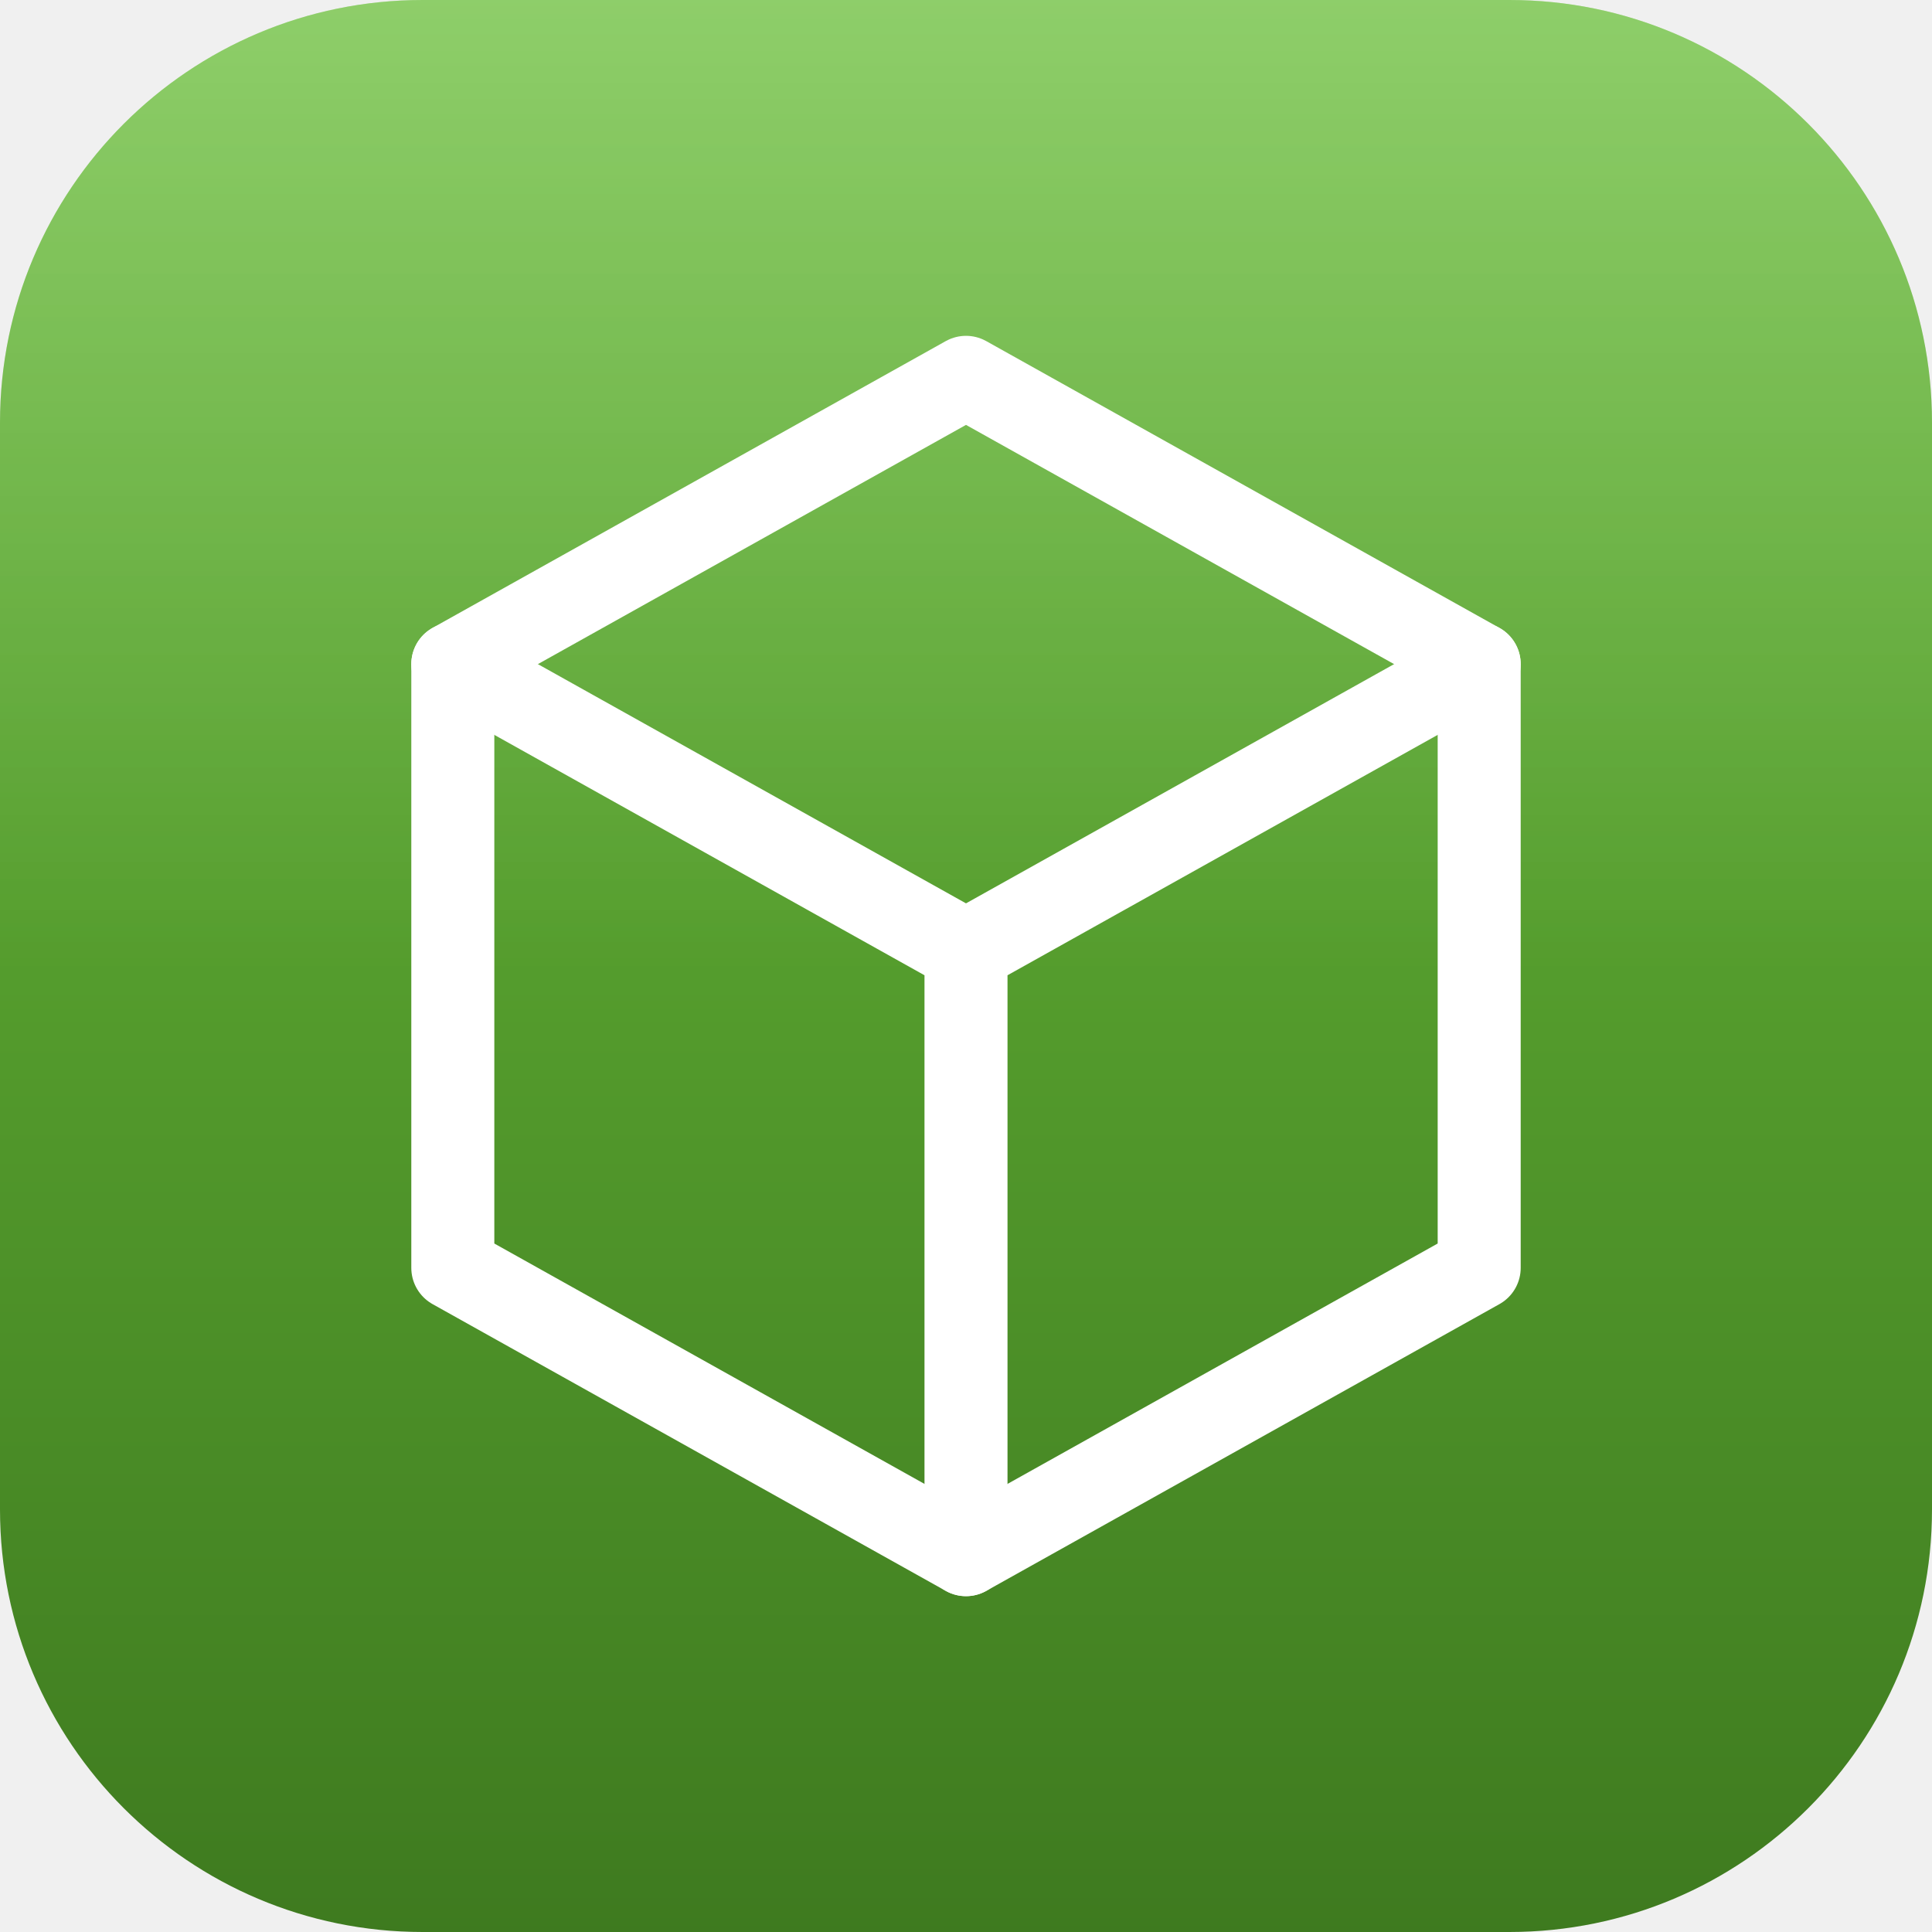
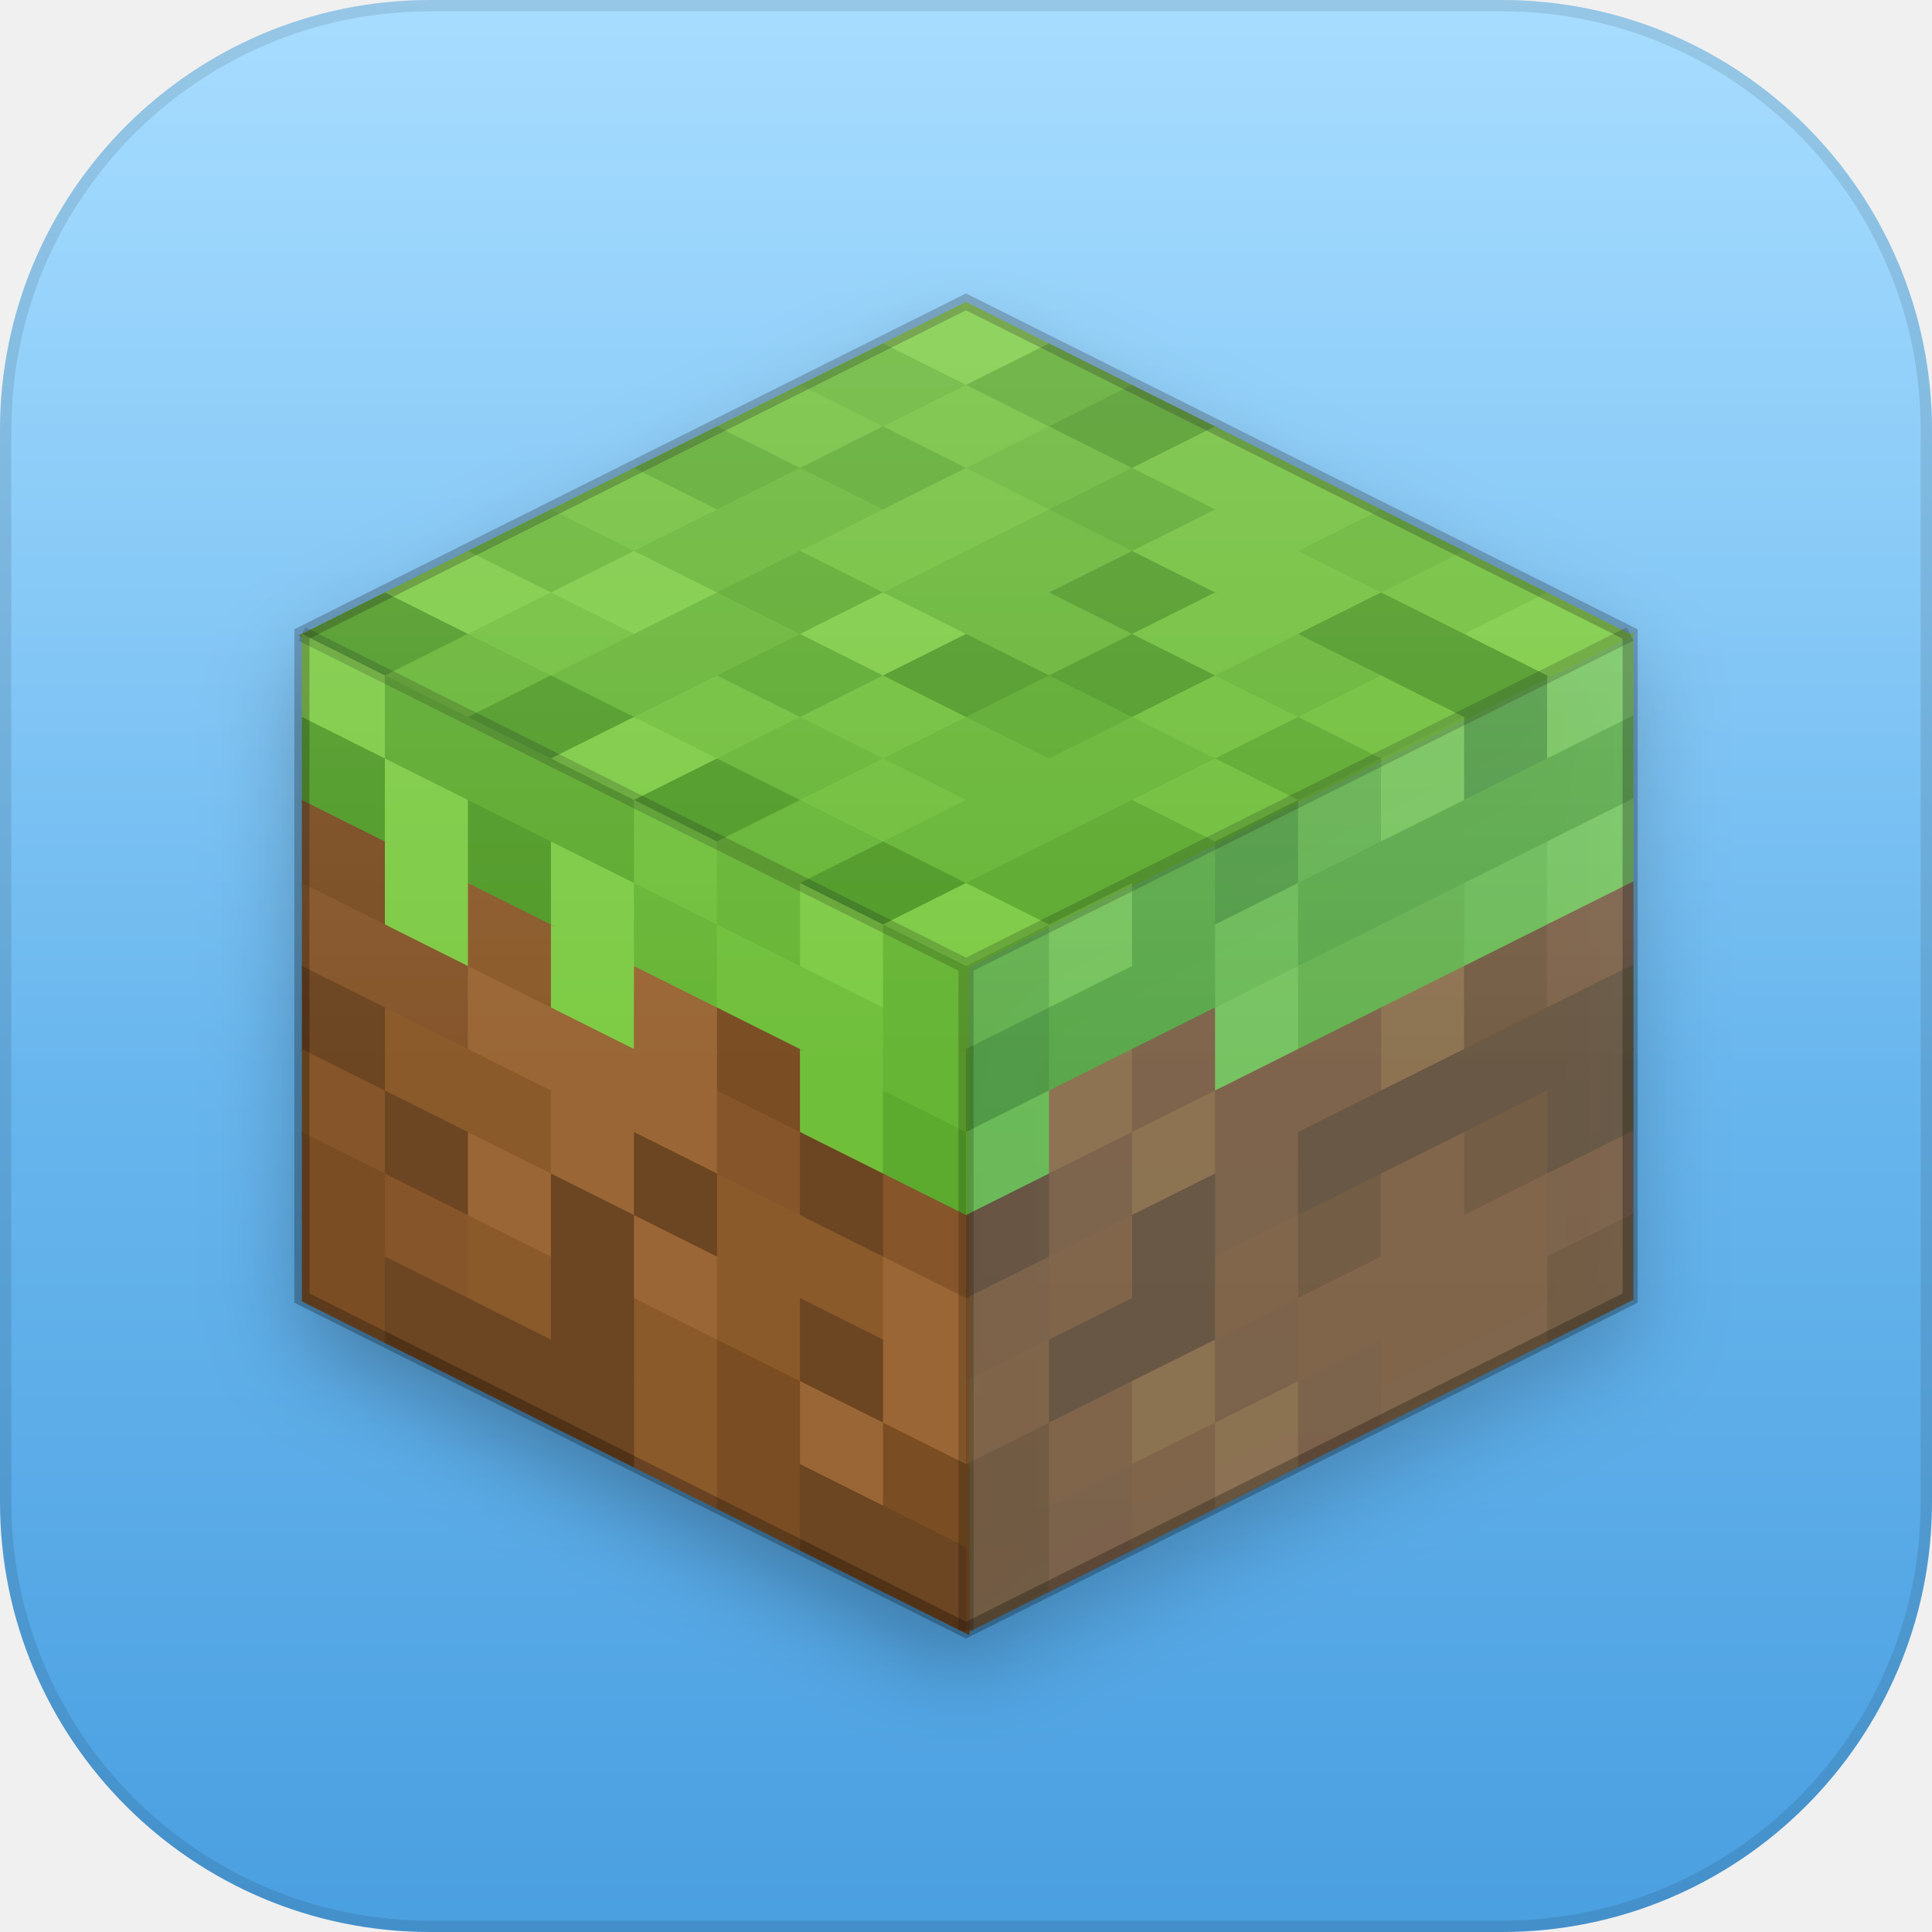
<svg xmlns="http://www.w3.org/2000/svg" viewBox="0 0 256 256">
  <defs>
    <linearGradient id="bg" x1="0" y1="0" x2="0" y2="1">
-       <stop offset="0" stop-color="#6BBF3B" />
-       <stop offset="1" stop-color="#3E7A1F" />
+       <stop offset="0" stop-color="#8FD3FF" />
+       <stop offset="1" stop-color="#4A9FE0" />
    </linearGradient>
-     <linearGradient id="hl" x1="0" y1="0" x2="0" y2="1">
-       <stop offset="0" stop-color="#fff" stop-opacity=".24" />
-       <stop offset=".5" stop-color="#fff" stop-opacity="0" />
+     <linearGradient id="sheen" x1="0" y1="0" x2="0" y2="1">
+       <stop offset="0" stop-color="#fff" stop-opacity="0.22" />
+       <stop offset=".55" stop-color="#fff" stop-opacity="0" />
    </linearGradient>
+     <filter id="drop" x="-30%" y="-30%" width="160%" height="160%">
+       <feDropShadow dx="0" dy="5" stdDeviation="6" flood-color="#000" flood-opacity=".28" />
+     </filter>
+     <filter id="soft" x="-30%" y="-30%" width="160%" height="160%">
+       <feDropShadow dx="0" dy="2" stdDeviation="2.5" flood-color="#000" flood-opacity=".22" />
+     </filter>
  </defs>
-   <rect width="256" height="256" rx="56" fill="url(#bg)" />
-   <rect width="256" height="256" rx="56" fill="url(#hl)" />
-   <g fill="none" stroke="#fff" stroke-width="11" stroke-linecap="round" stroke-linejoin="round">
-     <path d="M128 50l68 38v80l-68 38-68-38V88z" />
-     <path d="M60 88l68 38 68-38M128 126v80" />
+   <rect width="256" height="256" rx="57" fill="url(#bg)" />
+   <g filter="url(#drop)">
+     <g transform="matrix(11 5.5 -11 5.5 128 40)">
+       <rect x="0" y="0" width="1.04" height="1.04" fill="#7DCB44" />
+       <rect x="1" y="0" width="1.04" height="1.04" fill="#5BAA2E" />
+       <rect x="2" y="0" width="1.04" height="1.04" fill="#4F9A27" />
+       <rect x="3" y="0" width="1.04" height="1.04" fill="#6FBF3A" />
+       <rect x="4" y="0" width="1.04" height="1.04" fill="#6FBF3A" />
+       <rect x="5" y="0" width="1.04" height="1.04" fill="#66B535" />
+       <rect x="6" y="0" width="1.04" height="1.04" fill="#6FBF3A" />
+       <rect x="7" y="0" width="1.04" height="1.04" fill="#7DCB44" />
+       <rect x="0" y="1" width="1.04" height="1.04" fill="#66B535" />
+       <rect x="1" y="1" width="1.04" height="1.04" fill="#6FBF3A" />
+       <rect x="2" y="1" width="1.04" height="1.04" fill="#66B535" />
+       <rect x="3" y="1" width="1.04" height="1.04" fill="#5BAA2E" />
+       <rect x="4" y="1" width="1.04" height="1.04" fill="#6FBF3A" />
+       <rect x="5" y="1" width="1.04" height="1.04" fill="#6FBF3A" />
+       <rect x="6" y="1" width="1.04" height="1.04" fill="#4F9A27" />
+       <rect x="7" y="1" width="1.04" height="1.04" fill="#4F9A27" />
+       <rect x="0" y="2" width="1.04" height="1.04" fill="#6FBF3A" />
+       <rect x="1" y="2" width="1.04" height="1.04" fill="#5BAA2E" />
+       <rect x="2" y="2" width="1.04" height="1.04" fill="#6FBF3A" />
+       <rect x="3" y="2" width="1.04" height="1.04" fill="#66B535" />
+       <rect x="4" y="2" width="1.04" height="1.04" fill="#4F9A27" />
+       <rect x="5" y="2" width="1.04" height="1.04" fill="#6FBF3A" />
+       <rect x="6" y="2" width="1.04" height="1.04" fill="#66B535" />
+       <rect x="7" y="2" width="1.04" height="1.04" fill="#6FBF3A" />
+       <rect x="0" y="3" width="1.04" height="1.04" fill="#5BAA2E" />
+       <rect x="1" y="3" width="1.04" height="1.04" fill="#66B535" />
+       <rect x="2" y="3" width="1.04" height="1.04" fill="#6FBF3A" />
+       <rect x="3" y="3" width="1.04" height="1.04" fill="#66B535" />
+       <rect x="4" y="3" width="1.04" height="1.04" fill="#66B535" />
+       <rect x="5" y="3" width="1.04" height="1.04" fill="#4F9A27" />
+       <rect x="6" y="3" width="1.04" height="1.04" fill="#6FBF3A" />
+       <rect x="7" y="3" width="1.04" height="1.04" fill="#5BAA2E" />
+       <rect x="0" y="4" width="1.04" height="1.04" fill="#6FBF3A" />
+       <rect x="1" y="4" width="1.04" height="1.04" fill="#66B535" />
+       <rect x="2" y="4" width="1.04" height="1.04" fill="#5BAA2E" />
+       <rect x="3" y="4" width="1.04" height="1.04" fill="#7DCB44" />
+       <rect x="4" y="4" width="1.04" height="1.04" fill="#4F9A27" />
+       <rect x="5" y="4" width="1.04" height="1.04" fill="#5BAA2E" />
+       <rect x="6" y="4" width="1.04" height="1.04" fill="#66B535" />
+       <rect x="7" y="4" width="1.04" height="1.04" fill="#6FBF3A" />
+       <rect x="0" y="5" width="1.04" height="1.04" fill="#66B535" />
+       <rect x="1" y="5" width="1.04" height="1.04" fill="#7DCB44" />
+       <rect x="2" y="5" width="1.04" height="1.04" fill="#66B535" />
+       <rect x="3" y="5" width="1.04" height="1.04" fill="#5BAA2E" />
+       <rect x="4" y="5" width="1.04" height="1.04" fill="#6FBF3A" />
+       <rect x="5" y="5" width="1.04" height="1.04" fill="#66B535" />
+       <rect x="6" y="5" width="1.04" height="1.04" fill="#66B535" />
+       <rect x="7" y="5" width="1.04" height="1.04" fill="#5BAA2E" />
+       <rect x="0" y="6" width="1.04" height="1.04" fill="#7DCB44" />
+       <rect x="1" y="6" width="1.04" height="1.04" fill="#6FBF3A" />
+       <rect x="2" y="6" width="1.04" height="1.04" fill="#66B535" />
+       <rect x="3" y="6" width="1.04" height="1.04" fill="#6FBF3A" />
+       <rect x="4" y="6" width="1.04" height="1.04" fill="#66B535" />
+       <rect x="5" y="6" width="1.04" height="1.04" fill="#6FBF3A" />
+       <rect x="6" y="6" width="1.04" height="1.04" fill="#66B535" />
+       <rect x="7" y="6" width="1.04" height="1.04" fill="#5BAA2E" />
+       <rect x="0" y="7" width="1.04" height="1.04" fill="#4F9A27" />
+       <rect x="1" y="7" width="1.04" height="1.04" fill="#66B535" />
+       <rect x="2" y="7" width="1.04" height="1.04" fill="#4F9A27" />
+       <rect x="3" y="7" width="1.04" height="1.04" fill="#7DCB44" />
+       <rect x="4" y="7" width="1.04" height="1.04" fill="#4F9A27" />
+       <rect x="5" y="7" width="1.04" height="1.04" fill="#66B535" />
+       <rect x="6" y="7" width="1.04" height="1.04" fill="#4F9A27" />
+       <rect x="7" y="7" width="1.04" height="1.04" fill="#7DCB44" />
+     </g>
+     <g transform="matrix(11 5.5 0 11 40 84)">
+       <rect x="0" y="0" width="1.04" height="1.04" fill="#7DCB44" />
+       <rect x="1" y="0" width="1.04" height="1.04" fill="#5BAA2E" />
+       <rect x="2" y="0" width="1.04" height="1.04" fill="#5BAA2E" />
+       <rect x="3" y="0" width="1.04" height="1.04" fill="#5BAA2E" />
+       <rect x="4" y="0" width="1.04" height="1.04" fill="#6FBF3A" />
+       <rect x="5" y="0" width="1.04" height="1.04" fill="#66B535" />
+       <rect x="6" y="0" width="1.04" height="1.04" fill="#7DCB44" />
+       <rect x="7" y="0" width="1.04" height="1.04" fill="#66B535" />
+       <rect x="0" y="1" width="1.04" height="1.04" fill="#4F9A27" />
+       <rect x="1" y="1" width="1.04" height="1.04" fill="#7DCB44" />
+       <rect x="2" y="1" width="1.04" height="1.04" fill="#4F9A27" />
+       <rect x="3" y="1" width="1.04" height="1.04" fill="#7DCB44" />
+       <rect x="4" y="1" width="1.04" height="1.04" fill="#66B535" />
+       <rect x="5" y="1" width="1.04" height="1.04" fill="#6FBF3A" />
+       <rect x="6" y="1" width="1.04" height="1.04" fill="#6FBF3A" />
+       <rect x="7" y="1" width="1.04" height="1.04" fill="#66B535" />
+       <rect x="0" y="2" width="1.04" height="1.04" fill="#7A4E24" />
+       <rect x="1" y="2" width="1.04" height="1.04" fill="#7DCB44" />
+       <rect x="2" y="2" width="1.04" height="1.04" fill="#8B5A2B" />
+       <rect x="3" y="2" width="1.04" height="1.04" fill="#7DCB44" />
+       <rect x="4" y="2" width="1.04" height="1.04" fill="#9A6634" />
+       <rect x="5" y="2" width="1.04" height="1.04" fill="#7A4E24" />
+       <rect x="6" y="2" width="1.04" height="1.04" fill="#6FBF3A" />
+       <rect x="7" y="2" width="1.04" height="1.04" fill="#5BAA2E" />
+       <rect x="0" y="3" width="1.04" height="1.04" fill="#86552A" />
+       <rect x="1" y="3" width="1.04" height="1.04" fill="#86552A" />
+       <rect x="2" y="3" width="1.04" height="1.04" fill="#9A6634" />
+       <rect x="3" y="3" width="1.04" height="1.04" fill="#9A6634" />
+       <rect x="4" y="3" width="1.04" height="1.04" fill="#9A6634" />
+       <rect x="5" y="3" width="1.04" height="1.04" fill="#86552A" />
+       <rect x="6" y="3" width="1.04" height="1.04" fill="#6C4420" />
+       <rect x="7" y="3" width="1.04" height="1.04" fill="#86552A" />
+       <rect x="0" y="4" width="1.04" height="1.04" fill="#6C4420" />
+       <rect x="1" y="4" width="1.04" height="1.04" fill="#8B5A2B" />
+       <rect x="2" y="4" width="1.04" height="1.04" fill="#8B5A2B" />
+       <rect x="3" y="4" width="1.04" height="1.04" fill="#9A6634" />
+       <rect x="4" y="4" width="1.04" height="1.04" fill="#6C4420" />
+       <rect x="5" y="4" width="1.04" height="1.04" fill="#8B5A2B" />
+       <rect x="6" y="4" width="1.04" height="1.04" fill="#8B5A2B" />
+       <rect x="7" y="4" width="1.04" height="1.04" fill="#9A6634" />
+       <rect x="0" y="5" width="1.04" height="1.04" fill="#86552A" />
+       <rect x="1" y="5" width="1.04" height="1.04" fill="#6C4420" />
+       <rect x="2" y="5" width="1.04" height="1.04" fill="#9A6634" />
+       <rect x="3" y="5" width="1.04" height="1.04" fill="#6C4420" />
+       <rect x="4" y="5" width="1.04" height="1.04" fill="#9A6634" />
+       <rect x="5" y="5" width="1.04" height="1.04" fill="#8B5A2B" />
+       <rect x="6" y="5" width="1.04" height="1.04" fill="#6C4420" />
+       <rect x="7" y="5" width="1.04" height="1.04" fill="#9A6634" />
+       <rect x="0" y="6" width="1.04" height="1.04" fill="#7A4E24" />
+       <rect x="1" y="6" width="1.04" height="1.04" fill="#86552A" />
+       <rect x="2" y="6" width="1.04" height="1.04" fill="#8B5A2B" />
+       <rect x="3" y="6" width="1.04" height="1.04" fill="#6C4420" />
+       <rect x="4" y="6" width="1.04" height="1.04" fill="#8B5A2B" />
+       <rect x="5" y="6" width="1.04" height="1.04" fill="#7A4E24" />
+       <rect x="6" y="6" width="1.04" height="1.04" fill="#9A6634" />
+       <rect x="7" y="6" width="1.04" height="1.04" fill="#7A4E24" />
+       <rect x="0" y="7" width="1.04" height="1.04" fill="#7A4E24" />
+       <rect x="1" y="7" width="1.04" height="1.04" fill="#6C4420" />
+       <rect x="2" y="7" width="1.04" height="1.04" fill="#6C4420" />
+       <rect x="3" y="7" width="1.04" height="1.04" fill="#6C4420" />
+       <rect x="4" y="7" width="1.04" height="1.04" fill="#8B5A2B" />
+       <rect x="5" y="7" width="1.04" height="1.04" fill="#7A4E24" />
+       <rect x="6" y="7" width="1.04" height="1.04" fill="#6C4420" />
+       <rect x="7" y="7" width="1.04" height="1.04" fill="#6C4420" />
+     </g>
+     <g opacity=".78">
+       <g transform="matrix(11 -5.5 0 11 128 128)">
+         <rect x="0" y="0" width="1.04" height="1.04" fill="#66B535" />
+         <rect x="1" y="0" width="1.04" height="1.04" fill="#7DCB44" />
+         <rect x="2" y="0" width="1.04" height="1.04" fill="#5BAA2E" />
+         <rect x="3" y="0" width="1.04" height="1.04" fill="#4F9A27" />
+         <rect x="4" y="0" width="1.04" height="1.04" fill="#66B535" />
+         <rect x="5" y="0" width="1.04" height="1.04" fill="#7DCB44" />
+         <rect x="6" y="0" width="1.04" height="1.04" fill="#4F9A27" />
+         <rect x="7" y="0" width="1.04" height="1.04" fill="#7DCB44" />
+         <rect x="0" y="1" width="1.04" height="1.04" fill="#4F9A27" />
+         <rect x="1" y="1" width="1.04" height="1.04" fill="#5BAA2E" />
+         <rect x="2" y="1" width="1.04" height="1.04" fill="#5BAA2E" />
+         <rect x="3" y="1" width="1.04" height="1.04" fill="#6FBF3A" />
+         <rect x="4" y="1" width="1.04" height="1.04" fill="#5BAA2E" />
+         <rect x="5" y="1" width="1.04" height="1.04" fill="#5BAA2E" />
+         <rect x="6" y="1" width="1.04" height="1.04" fill="#5BAA2E" />
+         <rect x="7" y="1" width="1.04" height="1.04" fill="#5BAA2E" />
+         <rect x="0" y="2" width="1.04" height="1.04" fill="#6FBF3A" />
+         <rect x="1" y="2" width="1.04" height="1.04" fill="#9A6634" />
+         <rect x="2" y="2" width="1.04" height="1.04" fill="#86552A" />
+         <rect x="3" y="2" width="1.04" height="1.04" fill="#7DCB44" />
+         <rect x="4" y="2" width="1.04" height="1.04" fill="#66B535" />
+         <rect x="5" y="2" width="1.04" height="1.04" fill="#66B535" />
+         <rect x="6" y="2" width="1.04" height="1.04" fill="#6FBF3A" />
+         <rect x="7" y="2" width="1.04" height="1.04" fill="#7DCB44" />
+         <rect x="0" y="3" width="1.04" height="1.04" fill="#6C4420" />
+         <rect x="1" y="3" width="1.04" height="1.04" fill="#86552A" />
+         <rect x="2" y="3" width="1.04" height="1.04" fill="#9A6634" />
+         <rect x="3" y="3" width="1.04" height="1.04" fill="#86552A" />
+         <rect x="4" y="3" width="1.04" height="1.04" fill="#86552A" />
+         <rect x="5" y="3" width="1.04" height="1.04" fill="#9A6634" />
+         <rect x="6" y="3" width="1.04" height="1.04" fill="#7A4E24" />
+         <rect x="7" y="3" width="1.04" height="1.04" fill="#86552A" />
+         <rect x="0" y="4" width="1.04" height="1.04" fill="#86552A" />
+         <rect x="1" y="4" width="1.04" height="1.04" fill="#8B5A2B" />
+         <rect x="2" y="4" width="1.04" height="1.04" fill="#6C4420" />
+         <rect x="3" y="4" width="1.04" height="1.04" fill="#86552A" />
+         <rect x="4" y="4" width="1.04" height="1.04" fill="#6C4420" />
+         <rect x="5" y="4" width="1.04" height="1.04" fill="#6C4420" />
+         <rect x="6" y="4" width="1.04" height="1.04" fill="#6C4420" />
+         <rect x="7" y="4" width="1.04" height="1.04" fill="#6C4420" />
+         <rect x="0" y="5" width="1.04" height="1.04" fill="#8B5A2B" />
+         <rect x="1" y="5" width="1.04" height="1.04" fill="#6C4420" />
+         <rect x="2" y="5" width="1.04" height="1.04" fill="#6C4420" />
+         <rect x="3" y="5" width="1.04" height="1.04" fill="#8B5A2B" />
+         <rect x="4" y="5" width="1.04" height="1.04" fill="#7A4E24" />
+         <rect x="5" y="5" width="1.04" height="1.04" fill="#8B5A2B" />
+         <rect x="6" y="5" width="1.04" height="1.04" fill="#7A4E24" />
+         <rect x="7" y="5" width="1.04" height="1.04" fill="#6C4420" />
+         <rect x="0" y="6" width="1.04" height="1.04" fill="#7A4E24" />
+         <rect x="1" y="6" width="1.04" height="1.04" fill="#8B5A2B" />
+         <rect x="2" y="6" width="1.04" height="1.04" fill="#9A6634" />
+         <rect x="3" y="6" width="1.04" height="1.04" fill="#86552A" />
+         <rect x="4" y="6" width="1.04" height="1.04" fill="#8B5A2B" />
+         <rect x="5" y="6" width="1.04" height="1.04" fill="#8B5A2B" />
+         <rect x="6" y="6" width="1.04" height="1.04" fill="#8B5A2B" />
+         <rect x="7" y="6" width="1.04" height="1.04" fill="#86552A" />
+         <rect x="0" y="7" width="1.04" height="1.04" fill="#7A4E24" />
+         <rect x="1" y="7" width="1.04" height="1.04" fill="#86552A" />
+         <rect x="2" y="7" width="1.04" height="1.04" fill="#8B5A2B" />
+         <rect x="3" y="7" width="1.04" height="1.04" fill="#9A6634" />
+         <rect x="4" y="7" width="1.04" height="1.04" fill="#86552A" />
+         <rect x="5" y="7" width="1.04" height="1.04" fill="#8B5A2B" />
+         <rect x="6" y="7" width="1.04" height="1.04" fill="#8B5A2B" />
+         <rect x="7" y="7" width="1.04" height="1.04" fill="#7A4E24" />
+       </g>
+     </g>
+     <path d="M128 40l88 44v88l-88 44-88-44V84z" fill="none" stroke="#000" stroke-opacity=".25" stroke-width="2" />
+     <path d="M40 84l88 44 88-44M128 128v88" fill="none" stroke="#000" stroke-opacity=".18" stroke-width="2" />
  </g>
+   <rect x="40" y="84" width="88" height="132" fill="#000" opacity="0" />
+   <rect width="256" height="256" rx="57" fill="url(#sheen)" />
+   <rect x=".75" y=".75" width="254.5" height="254.5" rx="56.25" fill="none" stroke="rgba(0,0,0,0.10)" stroke-width="1.5" />
</svg>
